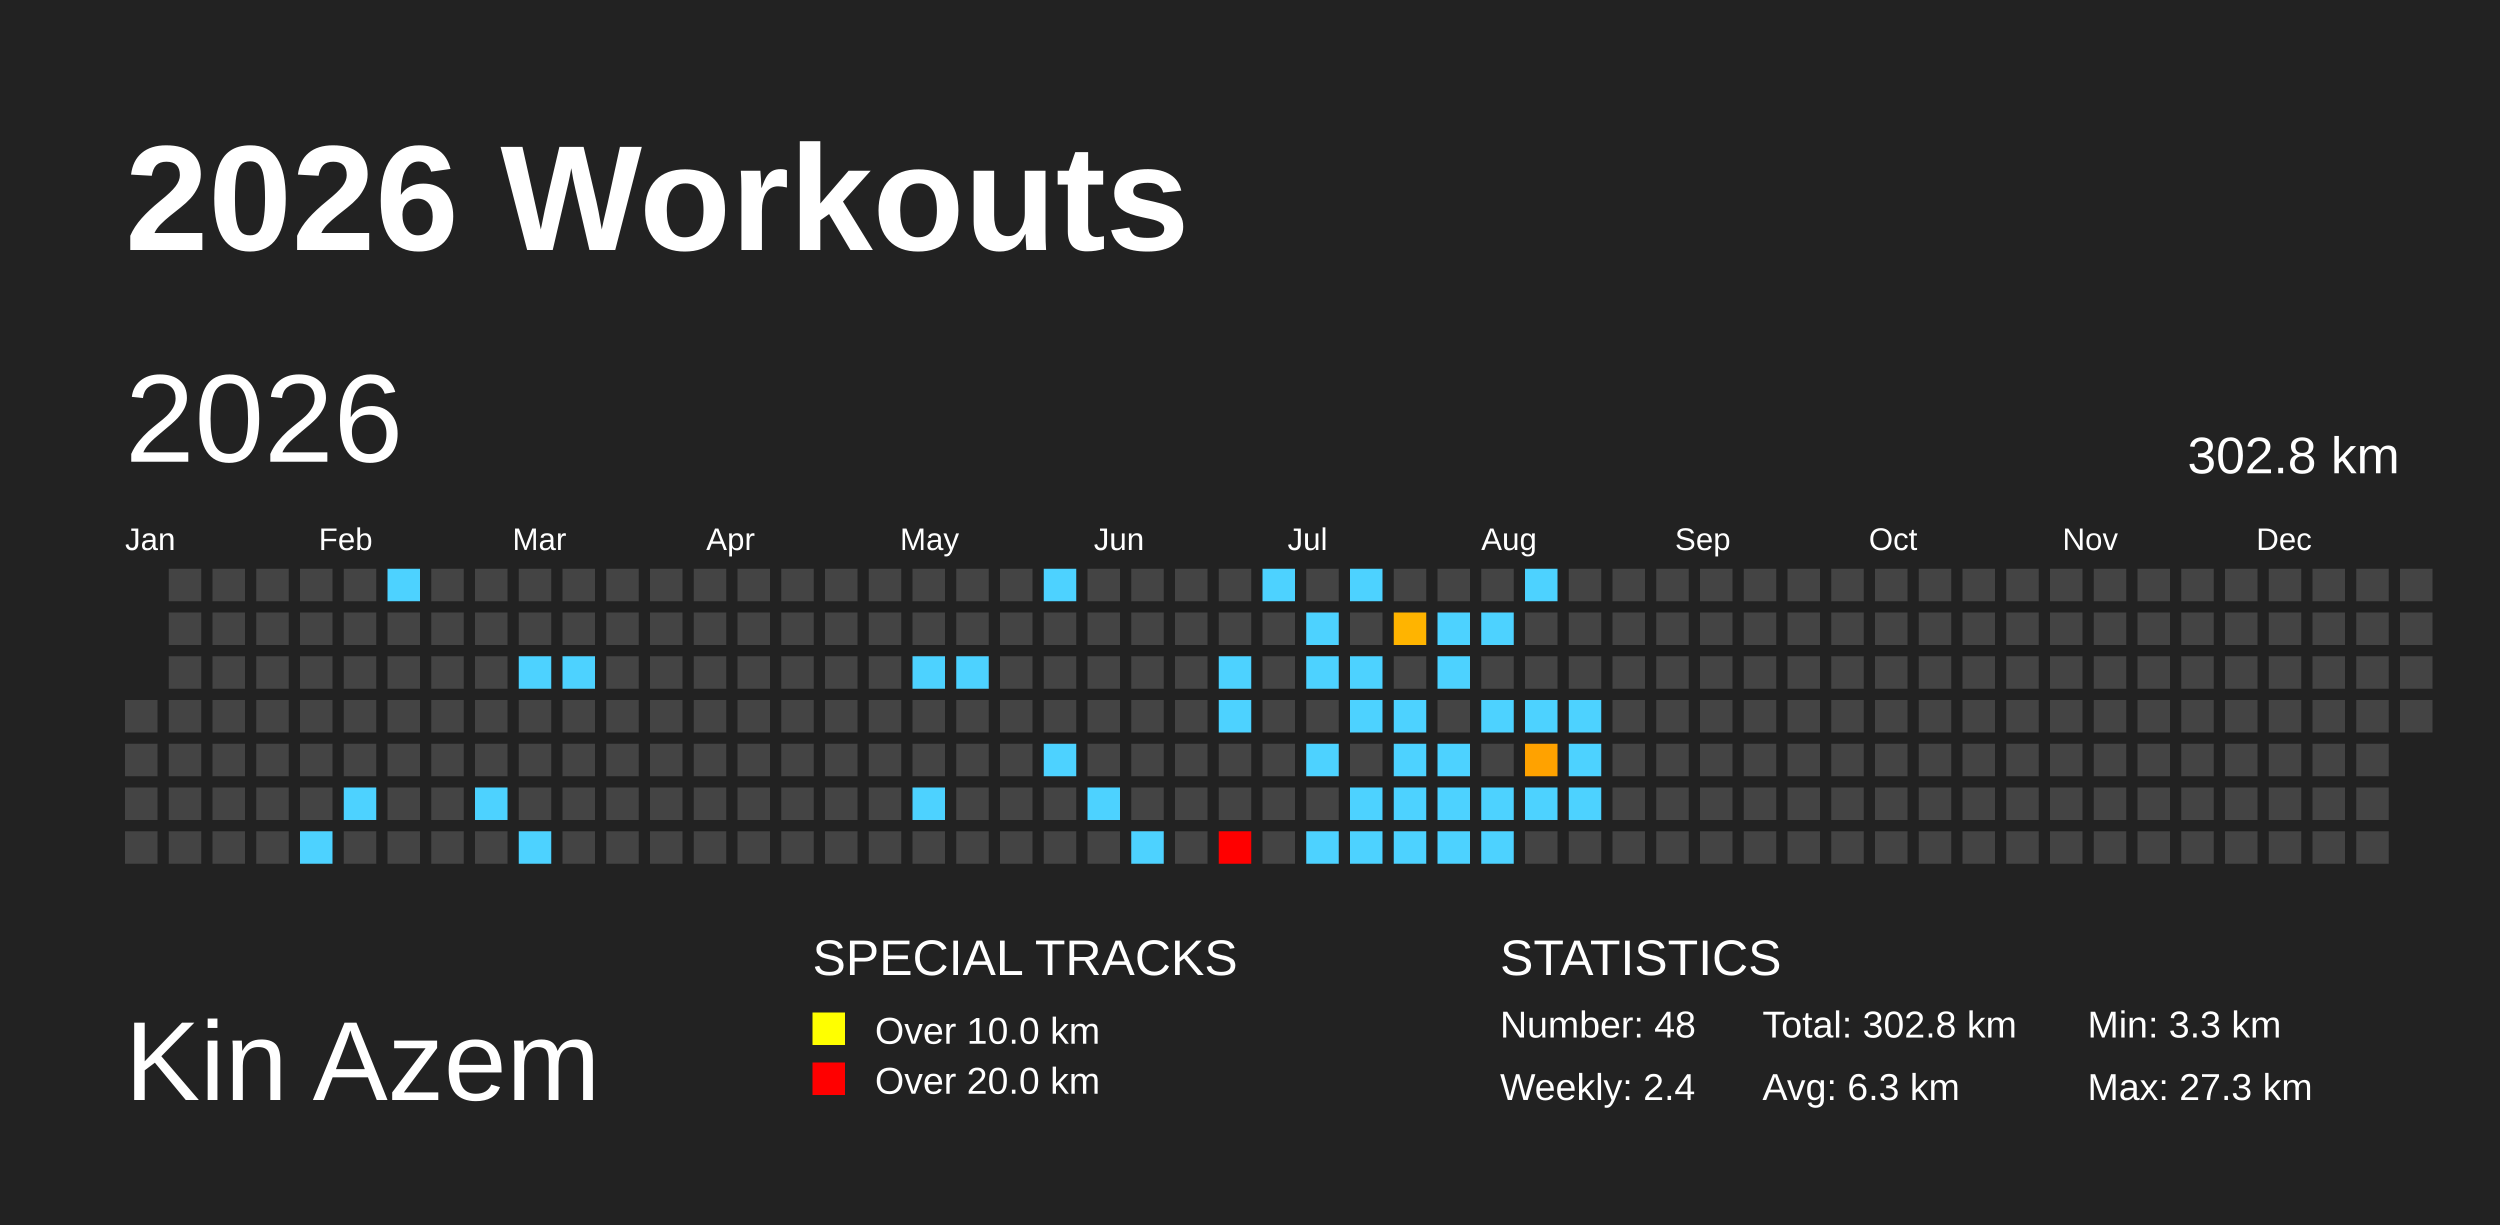
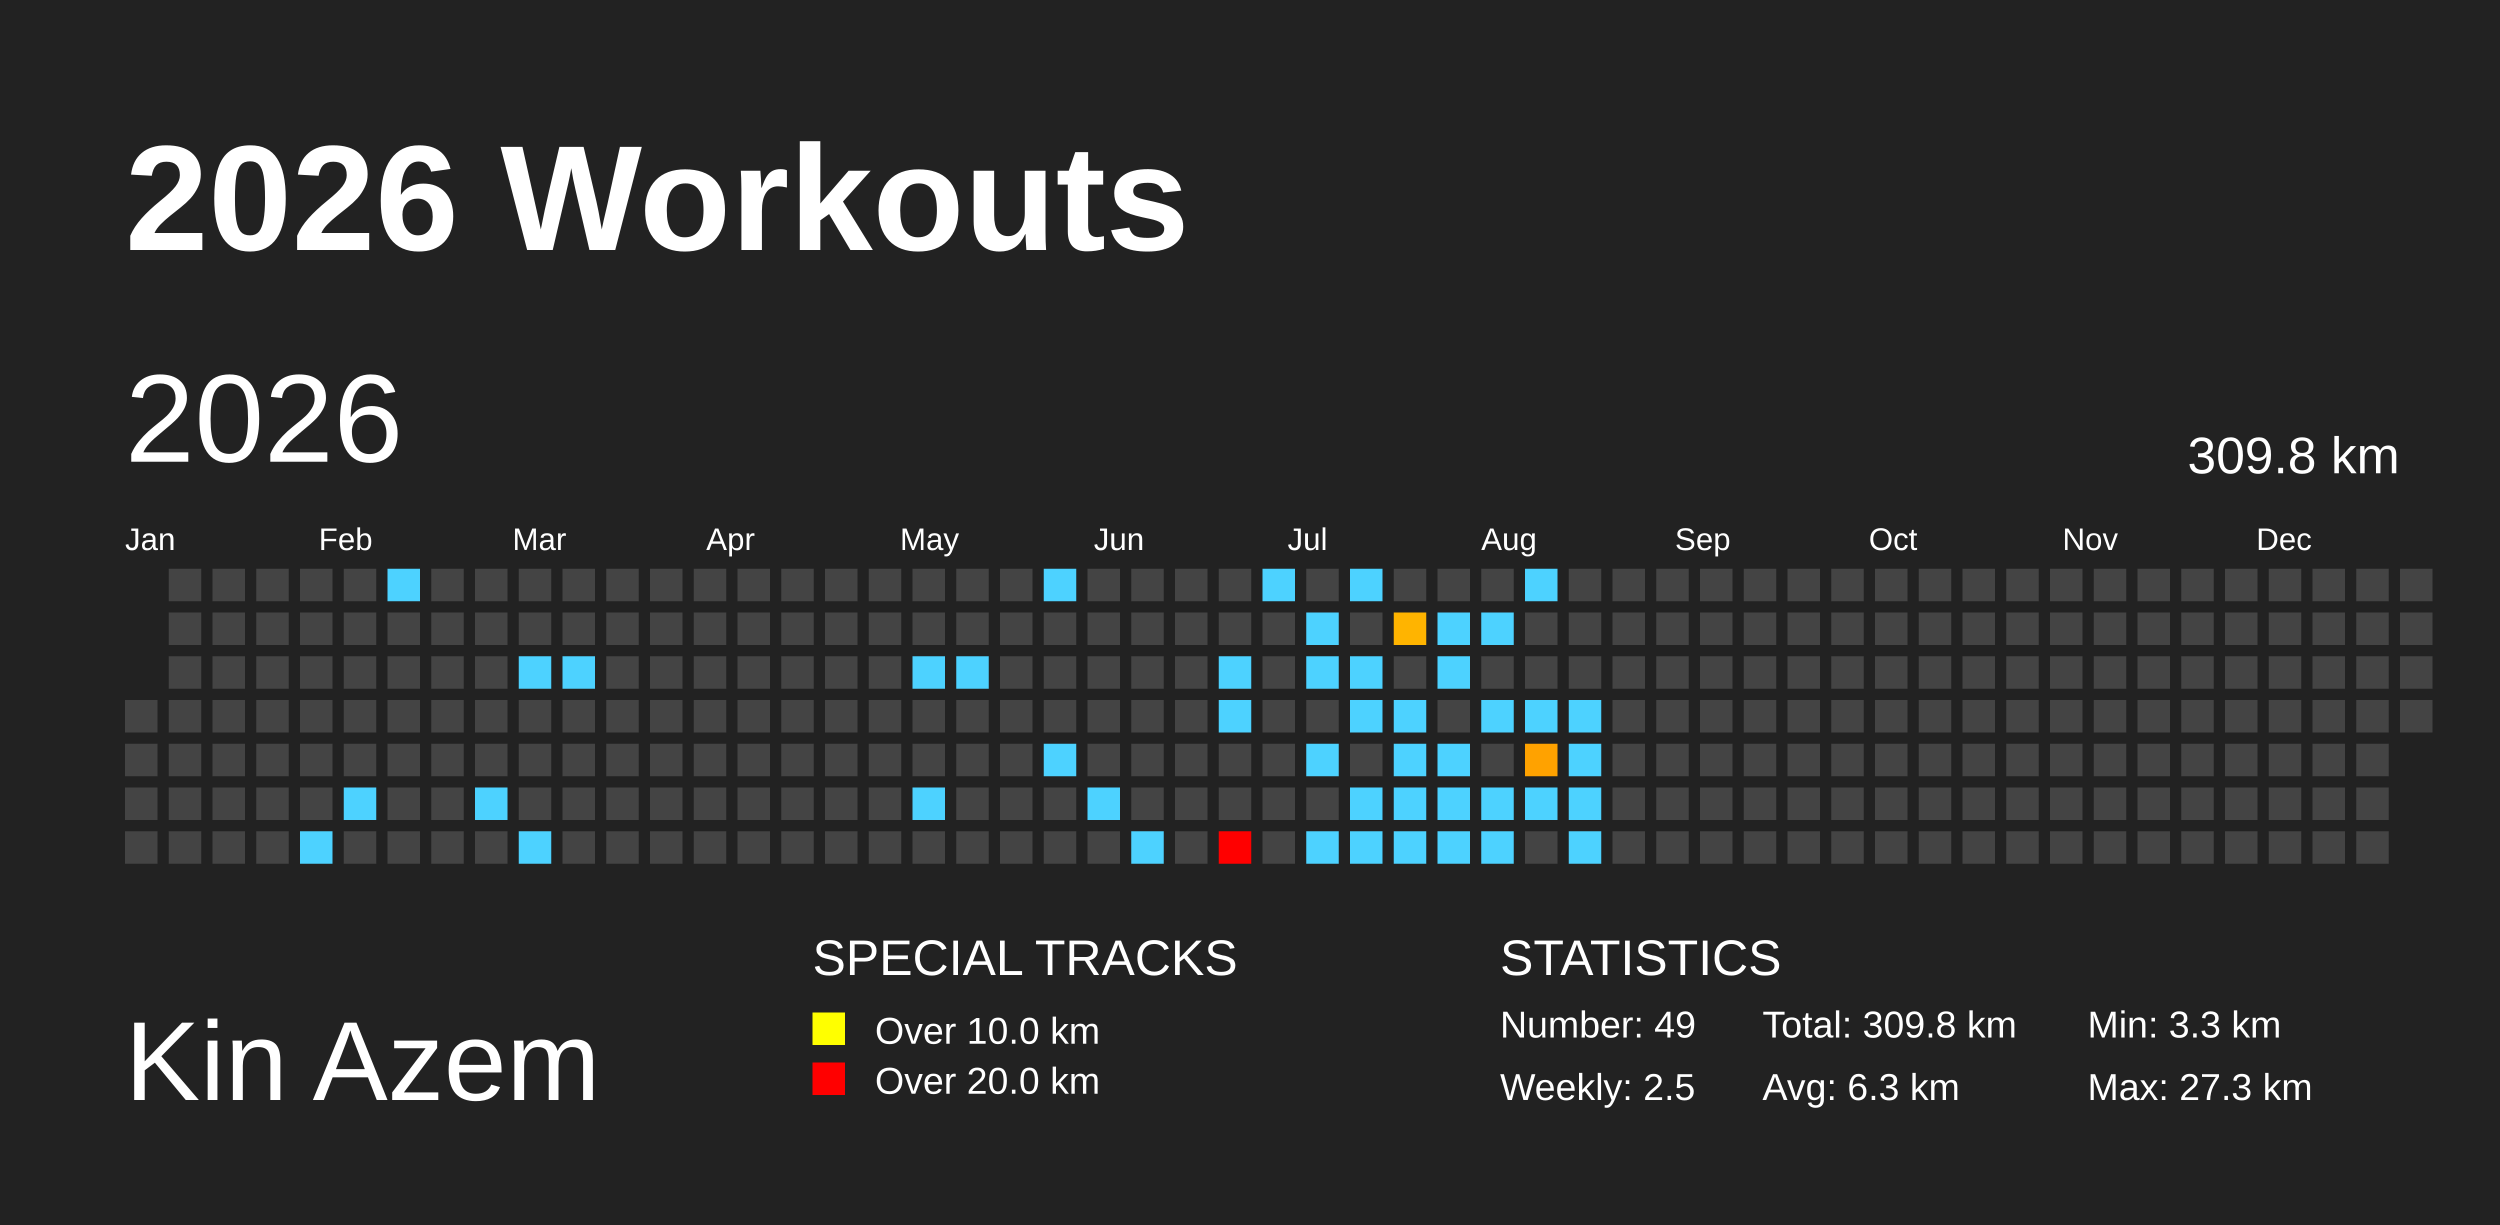
<svg xmlns="http://www.w3.org/2000/svg" baseProfile="full" height="98mm" version="1.1" viewBox="0,0,200,98" width="200mm">
  <defs>
    <pattern height="2" id="indoor-stripe" patternUnits="userSpaceOnUse" width="2">
      <line stroke="white" stroke-opacity="0.45" stroke-width="0.5" x1="0" x2="2" y1="2" y2="0" />
    </pattern>
  </defs>
  <rect fill="#222222" height="98" width="200" x="0" y="0" />
  <text fill="#FFFFFF" style="font-size:12px; font-family:Arial; font-weight:bold;" x="10" y="20">2026 Workouts</text>
  <text fill="#FFFFFF" style="font-size:9px; font-family:Arial" x="10" y="88">Kin Azem</text>
  <text fill="#FFFFFF" style="font-size:4px; font-family:Arial" x="65" y="78">SPECIAL TRACKS</text>
  <rect fill="yellow" height="2.6" width="2.6" x="65" y="81" />
  <text fill="#FFFFFF" style="font-size:3px; font-family:Arial" x="70" y="83.5">Over 10.0 km</text>
  <rect fill="red" height="2.6" width="2.6" x="65" y="85" />
  <text fill="#FFFFFF" style="font-size:3px; font-family:Arial" x="70" y="87.5">Over 20.0 km</text>
  <text fill="#FFFFFF" style="font-size:4px; font-family:Arial" x="120" y="78">STATISTICS</text>
-   <text fill="#FFFFFF" style="font-size:3px; font-family:Arial" x="120" y="83">Number: 48</text>
-   <text fill="#FFFFFF" style="font-size:3px; font-family:Arial" x="120" y="88">Weekly: 2.4</text>
-   <text fill="#FFFFFF" style="font-size:3px; font-family:Arial" x="141" y="83">Total: 302.8 km</text>
+   <text fill="#FFFFFF" style="font-size:3px; font-family:Arial" x="120" y="83">Number: 49</text>
+   <text fill="#FFFFFF" style="font-size:3px; font-family:Arial" x="120" y="88">Weekly: 2.5</text>
+   <text fill="#FFFFFF" style="font-size:3px; font-family:Arial" x="141" y="83">Total: 309.8 km</text>
  <text fill="#FFFFFF" style="font-size:3px; font-family:Arial" x="141" y="88">Avg: 6.3 km</text>
  <text fill="#FFFFFF" style="font-size:3px; font-family:Arial" x="167" y="83">Min: 3.3 km</text>
  <text fill="#FFFFFF" style="font-size:3px; font-family:Arial" x="167" y="88">Max: 27.3 km</text>
  <text dominant-baseline="hanging" fill="#FFFFFF" style="font-size:10.0px; font-family:Arial;" x="10" y="30">2026</text>
-   <text dominant-baseline="hanging" fill="#FFFFFF" style="font-size:4.125px; font-family:Arial;" x="175" y="35">302.8 km</text>
+   <text dominant-baseline="hanging" fill="#FFFFFF" style="font-size:4.125px; font-family:Arial;" x="175" y="35">309.8 km</text>
  <text fill="#FFFFFF" style="font-size:2.5px; font-family:Arial" x="10.0" y="44">Jan</text>
  <text fill="#FFFFFF" style="font-size:2.5px; font-family:Arial" x="25.5" y="44">Feb</text>
  <text fill="#FFFFFF" style="font-size:2.5px; font-family:Arial" x="41.0" y="44">Mar</text>
  <text fill="#FFFFFF" style="font-size:2.5px; font-family:Arial" x="56.5" y="44">Apr</text>
  <text fill="#FFFFFF" style="font-size:2.5px; font-family:Arial" x="72.0" y="44">May</text>
  <text fill="#FFFFFF" style="font-size:2.5px; font-family:Arial" x="87.5" y="44">Jun</text>
  <text fill="#FFFFFF" style="font-size:2.5px; font-family:Arial" x="103.0" y="44">Jul</text>
  <text fill="#FFFFFF" style="font-size:2.5px; font-family:Arial" x="118.5" y="44">Aug</text>
  <text fill="#FFFFFF" style="font-size:2.5px; font-family:Arial" x="134.0" y="44">Sep</text>
  <text fill="#FFFFFF" style="font-size:2.5px; font-family:Arial" x="149.5" y="44">Oct</text>
  <text fill="#FFFFFF" style="font-size:2.5px; font-family:Arial" x="165.0" y="44">Nov</text>
  <text fill="#FFFFFF" style="font-size:2.5px; font-family:Arial" x="180.5" y="44">Dec</text>
  <rect fill="#444444" height="2.6" width="2.6" x="10.0" y="56.0" />
  <rect fill="#444444" height="2.6" width="2.6" x="10.0" y="59.5" />
  <rect fill="#444444" height="2.6" width="2.6" x="10.0" y="63.0" />
  <rect fill="#444444" height="2.6" width="2.6" x="10.0" y="66.5" />
  <rect fill="#444444" height="2.6" width="2.6" x="13.5" y="45.5" />
  <rect fill="#444444" height="2.6" width="2.6" x="13.5" y="49.0" />
  <rect fill="#444444" height="2.6" width="2.6" x="13.5" y="52.5" />
  <rect fill="#444444" height="2.6" width="2.6" x="13.5" y="56.0" />
  <rect fill="#444444" height="2.6" width="2.6" x="13.5" y="59.5" />
  <rect fill="#444444" height="2.6" width="2.6" x="13.5" y="63.0" />
  <rect fill="#444444" height="2.6" width="2.6" x="13.5" y="66.5" />
  <rect fill="#444444" height="2.6" width="2.6" x="17.0" y="45.5" />
  <rect fill="#444444" height="2.6" width="2.6" x="17.0" y="49.0" />
  <rect fill="#444444" height="2.6" width="2.6" x="17.0" y="52.5" />
  <rect fill="#444444" height="2.6" width="2.6" x="17.0" y="56.0" />
  <rect fill="#444444" height="2.6" width="2.6" x="17.0" y="59.5" />
  <rect fill="#444444" height="2.6" width="2.6" x="17.0" y="63.0" />
  <rect fill="#444444" height="2.6" width="2.6" x="17.0" y="66.5" />
  <rect fill="#444444" height="2.6" width="2.6" x="20.5" y="45.5" />
  <rect fill="#444444" height="2.6" width="2.6" x="20.5" y="49.0" />
  <rect fill="#444444" height="2.6" width="2.6" x="20.5" y="52.5" />
  <rect fill="#444444" height="2.6" width="2.6" x="20.5" y="56.0" />
  <rect fill="#444444" height="2.6" width="2.6" x="20.5" y="59.5" />
  <rect fill="#444444" height="2.6" width="2.6" x="20.5" y="63.0" />
  <rect fill="#444444" height="2.6" width="2.6" x="20.5" y="66.5" />
  <rect fill="#444444" height="2.6" width="2.6" x="24.0" y="45.5" />
  <rect fill="#444444" height="2.6" width="2.6" x="24.0" y="49.0" />
  <rect fill="#444444" height="2.6" width="2.6" x="24.0" y="52.5" />
  <rect fill="#444444" height="2.6" width="2.6" x="24.0" y="56.0" />
  <rect fill="#444444" height="2.6" width="2.6" x="24.0" y="59.5" />
  <rect fill="#444444" height="2.6" width="2.6" x="24.0" y="63.0" />
  <rect fill="#4dd2ff" height="2.6" width="2.6" x="24.0" y="66.5" />
  <rect fill="#444444" height="2.6" width="2.6" x="27.5" y="45.5" />
  <rect fill="#444444" height="2.6" width="2.6" x="27.5" y="49.0" />
  <rect fill="#444444" height="2.6" width="2.6" x="27.5" y="52.5" />
  <rect fill="#444444" height="2.6" width="2.6" x="27.5" y="56.0" />
  <rect fill="#444444" height="2.6" width="2.6" x="27.5" y="59.5" />
  <rect fill="#4dd2ff" height="2.6" width="2.6" x="27.5" y="63.0" />
  <rect fill="#444444" height="2.6" width="2.6" x="27.5" y="66.5" />
  <rect fill="#4dd2ff" height="2.6" width="2.6" x="31.0" y="45.5" />
  <rect fill="#444444" height="2.6" width="2.6" x="31.0" y="49.0" />
  <rect fill="#444444" height="2.6" width="2.6" x="31.0" y="52.5" />
  <rect fill="#444444" height="2.6" width="2.6" x="31.0" y="56.0" />
  <rect fill="#444444" height="2.6" width="2.6" x="31.0" y="59.5" />
  <rect fill="#444444" height="2.6" width="2.6" x="31.0" y="63.0" />
  <rect fill="#444444" height="2.6" width="2.6" x="31.0" y="66.5" />
  <rect fill="#444444" height="2.6" width="2.6" x="34.5" y="45.5" />
  <rect fill="#444444" height="2.6" width="2.6" x="34.5" y="49.0" />
  <rect fill="#444444" height="2.6" width="2.6" x="34.5" y="52.5" />
  <rect fill="#444444" height="2.6" width="2.6" x="34.5" y="56.0" />
  <rect fill="#444444" height="2.6" width="2.6" x="34.5" y="59.5" />
  <rect fill="#444444" height="2.6" width="2.6" x="34.5" y="63.0" />
  <rect fill="#444444" height="2.6" width="2.6" x="34.5" y="66.5" />
  <rect fill="#444444" height="2.6" width="2.6" x="38.0" y="45.5" />
  <rect fill="#444444" height="2.6" width="2.6" x="38.0" y="49.0" />
  <rect fill="#444444" height="2.6" width="2.6" x="38.0" y="52.5" />
  <rect fill="#444444" height="2.6" width="2.6" x="38.0" y="56.0" />
  <rect fill="#444444" height="2.6" width="2.6" x="38.0" y="59.5" />
  <rect fill="#4dd2ff" height="2.6" width="2.6" x="38.0" y="63.0" />
  <rect fill="#444444" height="2.6" width="2.6" x="38.0" y="66.5" />
  <rect fill="#444444" height="2.6" width="2.6" x="41.5" y="45.5" />
  <rect fill="#444444" height="2.6" width="2.6" x="41.5" y="49.0" />
  <rect fill="#4dd2ff" height="2.6" width="2.6" x="41.5" y="52.5" />
  <rect fill="#444444" height="2.6" width="2.6" x="41.5" y="56.0" />
  <rect fill="#444444" height="2.6" width="2.6" x="41.5" y="59.5" />
  <rect fill="#444444" height="2.6" width="2.6" x="41.5" y="63.0" />
  <rect fill="#4dd2ff" height="2.6" width="2.6" x="41.5" y="66.5" />
  <rect fill="#444444" height="2.6" width="2.6" x="45.0" y="45.5" />
  <rect fill="#444444" height="2.6" width="2.6" x="45.0" y="49.0" />
  <rect fill="#4dd2ff" height="2.6" width="2.6" x="45.0" y="52.5" />
  <rect fill="#444444" height="2.6" width="2.6" x="45.0" y="56.0" />
  <rect fill="#444444" height="2.6" width="2.6" x="45.0" y="59.5" />
  <rect fill="#444444" height="2.6" width="2.6" x="45.0" y="63.0" />
  <rect fill="#444444" height="2.6" width="2.6" x="45.0" y="66.5" />
  <rect fill="#444444" height="2.6" width="2.6" x="48.5" y="45.5" />
  <rect fill="#444444" height="2.6" width="2.6" x="48.5" y="49.0" />
  <rect fill="#444444" height="2.6" width="2.6" x="48.5" y="52.5" />
  <rect fill="#444444" height="2.6" width="2.6" x="48.5" y="56.0" />
  <rect fill="#444444" height="2.6" width="2.6" x="48.5" y="59.5" />
  <rect fill="#444444" height="2.6" width="2.6" x="48.5" y="63.0" />
  <rect fill="#444444" height="2.6" width="2.6" x="48.5" y="66.5" />
  <rect fill="#444444" height="2.6" width="2.6" x="52.0" y="45.5" />
  <rect fill="#444444" height="2.6" width="2.6" x="52.0" y="49.0" />
  <rect fill="#444444" height="2.6" width="2.6" x="52.0" y="52.5" />
  <rect fill="#444444" height="2.6" width="2.6" x="52.0" y="56.0" />
  <rect fill="#444444" height="2.6" width="2.6" x="52.0" y="59.5" />
  <rect fill="#444444" height="2.6" width="2.6" x="52.0" y="63.0" />
  <rect fill="#444444" height="2.6" width="2.6" x="52.0" y="66.5" />
  <rect fill="#444444" height="2.6" width="2.6" x="55.5" y="45.5" />
  <rect fill="#444444" height="2.6" width="2.6" x="55.5" y="49.0" />
  <rect fill="#444444" height="2.6" width="2.6" x="55.5" y="52.5" />
  <rect fill="#444444" height="2.6" width="2.6" x="55.5" y="56.0" />
  <rect fill="#444444" height="2.6" width="2.6" x="55.5" y="59.5" />
  <rect fill="#444444" height="2.6" width="2.6" x="55.5" y="63.0" />
  <rect fill="#444444" height="2.6" width="2.6" x="55.5" y="66.5" />
  <rect fill="#444444" height="2.6" width="2.6" x="59.0" y="45.5" />
  <rect fill="#444444" height="2.6" width="2.6" x="59.0" y="49.0" />
  <rect fill="#444444" height="2.6" width="2.6" x="59.0" y="52.5" />
  <rect fill="#444444" height="2.6" width="2.6" x="59.0" y="56.0" />
  <rect fill="#444444" height="2.6" width="2.6" x="59.0" y="59.5" />
  <rect fill="#444444" height="2.6" width="2.6" x="59.0" y="63.0" />
  <rect fill="#444444" height="2.6" width="2.6" x="59.0" y="66.5" />
  <rect fill="#444444" height="2.6" width="2.6" x="62.5" y="45.5" />
  <rect fill="#444444" height="2.6" width="2.6" x="62.5" y="49.0" />
  <rect fill="#444444" height="2.6" width="2.6" x="62.5" y="52.5" />
  <rect fill="#444444" height="2.6" width="2.6" x="62.5" y="56.0" />
  <rect fill="#444444" height="2.6" width="2.6" x="62.5" y="59.5" />
  <rect fill="#444444" height="2.6" width="2.6" x="62.5" y="63.0" />
  <rect fill="#444444" height="2.6" width="2.6" x="62.5" y="66.5" />
  <rect fill="#444444" height="2.6" width="2.6" x="66.0" y="45.5" />
  <rect fill="#444444" height="2.6" width="2.6" x="66.0" y="49.0" />
  <rect fill="#444444" height="2.6" width="2.6" x="66.0" y="52.5" />
  <rect fill="#444444" height="2.6" width="2.6" x="66.0" y="56.0" />
  <rect fill="#444444" height="2.6" width="2.6" x="66.0" y="59.5" />
  <rect fill="#444444" height="2.6" width="2.6" x="66.0" y="63.0" />
  <rect fill="#444444" height="2.6" width="2.6" x="66.0" y="66.5" />
  <rect fill="#444444" height="2.6" width="2.6" x="69.5" y="45.5" />
  <rect fill="#444444" height="2.6" width="2.6" x="69.5" y="49.0" />
  <rect fill="#444444" height="2.6" width="2.6" x="69.5" y="52.5" />
  <rect fill="#444444" height="2.6" width="2.6" x="69.5" y="56.0" />
  <rect fill="#444444" height="2.6" width="2.6" x="69.5" y="59.5" />
  <rect fill="#444444" height="2.6" width="2.6" x="69.5" y="63.0" />
  <rect fill="#444444" height="2.6" width="2.6" x="69.5" y="66.5" />
  <rect fill="#444444" height="2.6" width="2.6" x="73.0" y="45.5" />
  <rect fill="#444444" height="2.6" width="2.6" x="73.0" y="49.0" />
  <rect fill="#4dd2ff" height="2.6" width="2.6" x="73.0" y="52.5" />
  <rect fill="#444444" height="2.6" width="2.6" x="73.0" y="56.0" />
  <rect fill="#444444" height="2.6" width="2.6" x="73.0" y="59.5" />
  <rect fill="#4dd2ff" height="2.6" width="2.6" x="73.0" y="63.0" />
  <rect fill="#444444" height="2.6" width="2.6" x="73.0" y="66.5" />
  <rect fill="#444444" height="2.6" width="2.6" x="76.5" y="45.5" />
  <rect fill="#444444" height="2.6" width="2.6" x="76.5" y="49.0" />
  <rect fill="#4dd2ff" height="2.6" width="2.6" x="76.5" y="52.5" />
  <rect fill="#444444" height="2.6" width="2.6" x="76.5" y="56.0" />
  <rect fill="#444444" height="2.6" width="2.6" x="76.5" y="59.5" />
  <rect fill="#444444" height="2.6" width="2.6" x="76.5" y="63.0" />
  <rect fill="#444444" height="2.6" width="2.6" x="76.5" y="66.5" />
  <rect fill="#444444" height="2.6" width="2.6" x="80.0" y="45.5" />
  <rect fill="#444444" height="2.6" width="2.6" x="80.0" y="49.0" />
  <rect fill="#444444" height="2.6" width="2.6" x="80.0" y="52.5" />
  <rect fill="#444444" height="2.6" width="2.6" x="80.0" y="56.0" />
  <rect fill="#444444" height="2.6" width="2.6" x="80.0" y="59.5" />
  <rect fill="#444444" height="2.6" width="2.6" x="80.0" y="63.0" />
  <rect fill="#444444" height="2.6" width="2.6" x="80.0" y="66.5" />
  <rect fill="#4dd2ff" height="2.6" width="2.6" x="83.5" y="45.5" />
  <rect fill="#444444" height="2.6" width="2.6" x="83.5" y="49.0" />
  <rect fill="#444444" height="2.6" width="2.6" x="83.5" y="52.5" />
  <rect fill="#444444" height="2.6" width="2.6" x="83.5" y="56.0" />
  <rect fill="#4dd2ff" height="2.6" width="2.6" x="83.5" y="59.5" />
  <rect fill="#444444" height="2.6" width="2.6" x="83.5" y="63.0" />
  <rect fill="#444444" height="2.6" width="2.6" x="83.5" y="66.5" />
  <rect fill="#444444" height="2.6" width="2.6" x="87.0" y="45.5" />
  <rect fill="#444444" height="2.6" width="2.6" x="87.0" y="49.0" />
  <rect fill="#444444" height="2.6" width="2.6" x="87.0" y="52.5" />
  <rect fill="#444444" height="2.6" width="2.6" x="87.0" y="56.0" />
  <rect fill="#444444" height="2.6" width="2.6" x="87.0" y="59.5" />
  <rect fill="#4dd2ff" height="2.6" width="2.6" x="87.0" y="63.0" />
  <rect fill="#444444" height="2.6" width="2.6" x="87.0" y="66.5" />
  <rect fill="#444444" height="2.6" width="2.6" x="90.5" y="45.5" />
  <rect fill="#444444" height="2.6" width="2.6" x="90.5" y="49.0" />
  <rect fill="#444444" height="2.6" width="2.6" x="90.5" y="52.5" />
  <rect fill="#444444" height="2.6" width="2.6" x="90.5" y="56.0" />
  <rect fill="#444444" height="2.6" width="2.6" x="90.5" y="59.5" />
  <rect fill="#444444" height="2.6" width="2.6" x="90.5" y="63.0" />
  <rect fill="#4dd2ff" height="2.6" width="2.6" x="90.5" y="66.5" />
  <rect fill="#444444" height="2.6" width="2.6" x="94.0" y="45.5" />
  <rect fill="#444444" height="2.6" width="2.6" x="94.0" y="49.0" />
  <rect fill="#444444" height="2.6" width="2.6" x="94.0" y="52.5" />
  <rect fill="#444444" height="2.6" width="2.6" x="94.0" y="56.0" />
  <rect fill="#444444" height="2.6" width="2.6" x="94.0" y="59.5" />
  <rect fill="#444444" height="2.6" width="2.6" x="94.0" y="63.0" />
  <rect fill="#444444" height="2.6" width="2.6" x="94.0" y="66.5" />
  <rect fill="#444444" height="2.6" width="2.6" x="97.5" y="45.5" />
  <rect fill="#444444" height="2.6" width="2.6" x="97.5" y="49.0" />
  <rect fill="#4dd2ff" height="2.6" width="2.6" x="97.5" y="52.5" />
  <rect fill="#4dd2ff" height="2.6" width="2.6" x="97.5" y="56.0" />
  <rect fill="#444444" height="2.6" width="2.6" x="97.5" y="59.5" />
  <rect fill="#444444" height="2.6" width="2.6" x="97.5" y="63.0" />
  <rect fill="red" height="2.6" width="2.6" x="97.5" y="66.5" />
  <rect fill="#4dd2ff" height="2.6" width="2.6" x="101.0" y="45.5" />
  <rect fill="#444444" height="2.6" width="2.6" x="101.0" y="49.0" />
  <rect fill="#444444" height="2.6" width="2.6" x="101.0" y="52.5" />
  <rect fill="#444444" height="2.6" width="2.6" x="101.0" y="56.0" />
  <rect fill="#444444" height="2.6" width="2.6" x="101.0" y="59.5" />
  <rect fill="#444444" height="2.6" width="2.6" x="101.0" y="63.0" />
  <rect fill="#444444" height="2.6" width="2.6" x="101.0" y="66.5" />
  <rect fill="#444444" height="2.6" width="2.6" x="104.5" y="45.5" />
  <rect fill="#4dd2ff" height="2.6" width="2.6" x="104.5" y="49.0" />
  <rect fill="#4dd2ff" height="2.6" width="2.6" x="104.5" y="52.5" />
  <rect fill="#444444" height="2.6" width="2.6" x="104.5" y="56.0" />
  <rect fill="#4dd2ff" height="2.6" width="2.6" x="104.5" y="59.5" />
  <rect fill="#444444" height="2.6" width="2.6" x="104.5" y="63.0" />
  <rect fill="#4dd2ff" height="2.6" width="2.6" x="104.5" y="66.5" />
  <rect fill="#4dd2ff" height="2.6" width="2.6" x="108.0" y="45.5" />
  <rect fill="#444444" height="2.6" width="2.6" x="108.0" y="49.0" />
  <rect fill="#4dd2ff" height="2.6" width="2.6" x="108.0" y="52.5" />
  <rect fill="#4dd2ff" height="2.6" width="2.6" x="108.0" y="56.0" />
  <rect fill="#444444" height="2.6" width="2.6" x="108.0" y="59.5" />
  <rect fill="#4dd2ff" height="2.6" width="2.6" x="108.0" y="63.0" />
  <rect fill="#4dd2ff" height="2.6" width="2.6" x="108.0" y="66.5" />
  <rect fill="#444444" height="2.6" width="2.6" x="111.5" y="45.5" />
  <rect fill="#ffb400" height="2.6" width="2.6" x="111.5" y="49.0" />
  <rect fill="#444444" height="2.6" width="2.6" x="111.5" y="52.5" />
  <rect fill="#4dd2ff" height="2.6" width="2.6" x="111.5" y="56.0" />
  <rect fill="#4dd2ff" height="2.6" width="2.6" x="111.5" y="59.5" />
  <rect fill="#4dd2ff" height="2.6" width="2.6" x="111.5" y="63.0" />
  <rect fill="#4dd2ff" height="2.6" width="2.6" x="111.5" y="66.5" />
  <rect fill="#444444" height="2.6" width="2.6" x="115.0" y="45.5" />
  <rect fill="#4dd2ff" height="2.6" width="2.6" x="115.0" y="49.0" />
  <rect fill="#4dd2ff" height="2.6" width="2.6" x="115.0" y="52.5" />
  <rect fill="#444444" height="2.6" width="2.6" x="115.0" y="56.0" />
  <rect fill="#4dd2ff" height="2.6" width="2.6" x="115.0" y="59.5" />
  <rect fill="#4dd2ff" height="2.6" width="2.6" x="115.0" y="63.0" />
  <rect fill="#4dd2ff" height="2.6" width="2.6" x="115.0" y="66.5" />
  <rect fill="#444444" height="2.6" width="2.6" x="118.5" y="45.5" />
  <rect fill="#4dd2ff" height="2.6" width="2.6" x="118.5" y="49.0" />
  <rect fill="#444444" height="2.6" width="2.6" x="118.5" y="52.5" />
  <rect fill="#4dd2ff" height="2.6" width="2.6" x="118.5" y="56.0" />
  <rect fill="#444444" height="2.6" width="2.6" x="118.5" y="59.5" />
  <rect fill="#4dd2ff" height="2.6" width="2.6" x="118.5" y="63.0" />
  <rect fill="#4dd2ff" height="2.6" width="2.6" x="118.5" y="66.5" />
  <rect fill="#4dd2ff" height="2.6" width="2.6" x="122.0" y="45.5" />
  <rect fill="#444444" height="2.6" width="2.6" x="122.0" y="49.0" />
  <rect fill="#444444" height="2.6" width="2.6" x="122.0" y="52.5" />
  <rect fill="#4dd2ff" height="2.6" width="2.6" x="122.0" y="56.0" />
  <rect fill="#ffa200" height="2.6" width="2.6" x="122.0" y="59.5" />
  <rect fill="#4dd2ff" height="2.6" width="2.6" x="122.0" y="63.0" />
  <rect fill="#444444" height="2.6" width="2.6" x="122.0" y="66.5" />
  <rect fill="#444444" height="2.6" width="2.6" x="125.5" y="45.5" />
  <rect fill="#444444" height="2.6" width="2.6" x="125.5" y="49.0" />
  <rect fill="#444444" height="2.6" width="2.6" x="125.5" y="52.5" />
  <rect fill="#4dd2ff" height="2.6" width="2.6" x="125.5" y="56.0" />
  <rect fill="#4dd2ff" height="2.6" width="2.6" x="125.5" y="59.5" />
  <rect fill="#4dd2ff" height="2.6" width="2.6" x="125.5" y="63.0" />
-   <rect fill="#444444" height="2.6" width="2.6" x="125.5" y="66.5" />
+   <rect fill="#4dd2ff" height="2.6" width="2.6" x="125.5" y="66.5" />
  <rect fill="#444444" height="2.6" width="2.6" x="129.0" y="45.5" />
  <rect fill="#444444" height="2.6" width="2.6" x="129.0" y="49.0" />
  <rect fill="#444444" height="2.6" width="2.6" x="129.0" y="52.5" />
  <rect fill="#444444" height="2.6" width="2.6" x="129.0" y="56.0" />
  <rect fill="#444444" height="2.6" width="2.6" x="129.0" y="59.5" />
  <rect fill="#444444" height="2.6" width="2.6" x="129.0" y="63.0" />
  <rect fill="#444444" height="2.6" width="2.6" x="129.0" y="66.5" />
  <rect fill="#444444" height="2.6" width="2.6" x="132.5" y="45.5" />
  <rect fill="#444444" height="2.6" width="2.6" x="132.5" y="49.0" />
  <rect fill="#444444" height="2.6" width="2.6" x="132.5" y="52.5" />
  <rect fill="#444444" height="2.6" width="2.6" x="132.5" y="56.0" />
  <rect fill="#444444" height="2.6" width="2.6" x="132.5" y="59.5" />
  <rect fill="#444444" height="2.6" width="2.6" x="132.5" y="63.0" />
  <rect fill="#444444" height="2.6" width="2.6" x="132.5" y="66.5" />
  <rect fill="#444444" height="2.6" width="2.6" x="136.0" y="45.5" />
  <rect fill="#444444" height="2.6" width="2.6" x="136.0" y="49.0" />
  <rect fill="#444444" height="2.6" width="2.6" x="136.0" y="52.5" />
  <rect fill="#444444" height="2.6" width="2.6" x="136.0" y="56.0" />
  <rect fill="#444444" height="2.6" width="2.6" x="136.0" y="59.5" />
  <rect fill="#444444" height="2.6" width="2.6" x="136.0" y="63.0" />
  <rect fill="#444444" height="2.6" width="2.6" x="136.0" y="66.5" />
  <rect fill="#444444" height="2.6" width="2.6" x="139.5" y="45.5" />
  <rect fill="#444444" height="2.6" width="2.6" x="139.5" y="49.0" />
  <rect fill="#444444" height="2.6" width="2.6" x="139.5" y="52.5" />
  <rect fill="#444444" height="2.6" width="2.6" x="139.5" y="56.0" />
  <rect fill="#444444" height="2.6" width="2.6" x="139.5" y="59.5" />
  <rect fill="#444444" height="2.6" width="2.6" x="139.5" y="63.0" />
  <rect fill="#444444" height="2.6" width="2.6" x="139.5" y="66.5" />
  <rect fill="#444444" height="2.6" width="2.6" x="143.0" y="45.5" />
  <rect fill="#444444" height="2.6" width="2.6" x="143.0" y="49.0" />
  <rect fill="#444444" height="2.6" width="2.6" x="143.0" y="52.5" />
  <rect fill="#444444" height="2.6" width="2.6" x="143.0" y="56.0" />
  <rect fill="#444444" height="2.6" width="2.6" x="143.0" y="59.5" />
  <rect fill="#444444" height="2.6" width="2.6" x="143.0" y="63.0" />
  <rect fill="#444444" height="2.6" width="2.6" x="143.0" y="66.5" />
  <rect fill="#444444" height="2.6" width="2.6" x="146.5" y="45.5" />
  <rect fill="#444444" height="2.6" width="2.6" x="146.5" y="49.0" />
  <rect fill="#444444" height="2.6" width="2.6" x="146.5" y="52.5" />
  <rect fill="#444444" height="2.6" width="2.6" x="146.5" y="56.0" />
  <rect fill="#444444" height="2.6" width="2.6" x="146.5" y="59.5" />
  <rect fill="#444444" height="2.6" width="2.6" x="146.5" y="63.0" />
  <rect fill="#444444" height="2.6" width="2.6" x="146.5" y="66.5" />
  <rect fill="#444444" height="2.6" width="2.6" x="150.0" y="45.5" />
  <rect fill="#444444" height="2.6" width="2.6" x="150.0" y="49.0" />
  <rect fill="#444444" height="2.6" width="2.6" x="150.0" y="52.5" />
  <rect fill="#444444" height="2.6" width="2.6" x="150.0" y="56.0" />
  <rect fill="#444444" height="2.6" width="2.6" x="150.0" y="59.5" />
  <rect fill="#444444" height="2.6" width="2.6" x="150.0" y="63.0" />
  <rect fill="#444444" height="2.6" width="2.6" x="150.0" y="66.5" />
  <rect fill="#444444" height="2.6" width="2.6" x="153.5" y="45.5" />
  <rect fill="#444444" height="2.6" width="2.6" x="153.5" y="49.0" />
  <rect fill="#444444" height="2.6" width="2.6" x="153.5" y="52.5" />
  <rect fill="#444444" height="2.6" width="2.6" x="153.5" y="56.0" />
  <rect fill="#444444" height="2.6" width="2.6" x="153.5" y="59.5" />
  <rect fill="#444444" height="2.6" width="2.6" x="153.5" y="63.0" />
  <rect fill="#444444" height="2.6" width="2.6" x="153.5" y="66.5" />
  <rect fill="#444444" height="2.6" width="2.6" x="157.0" y="45.5" />
  <rect fill="#444444" height="2.6" width="2.6" x="157.0" y="49.0" />
  <rect fill="#444444" height="2.6" width="2.6" x="157.0" y="52.5" />
  <rect fill="#444444" height="2.6" width="2.6" x="157.0" y="56.0" />
  <rect fill="#444444" height="2.6" width="2.6" x="157.0" y="59.5" />
  <rect fill="#444444" height="2.6" width="2.6" x="157.0" y="63.0" />
  <rect fill="#444444" height="2.6" width="2.6" x="157.0" y="66.5" />
  <rect fill="#444444" height="2.6" width="2.6" x="160.5" y="45.5" />
  <rect fill="#444444" height="2.6" width="2.6" x="160.5" y="49.0" />
  <rect fill="#444444" height="2.6" width="2.6" x="160.5" y="52.5" />
  <rect fill="#444444" height="2.6" width="2.6" x="160.5" y="56.0" />
  <rect fill="#444444" height="2.6" width="2.6" x="160.5" y="59.5" />
  <rect fill="#444444" height="2.6" width="2.6" x="160.5" y="63.0" />
  <rect fill="#444444" height="2.6" width="2.6" x="160.5" y="66.5" />
  <rect fill="#444444" height="2.6" width="2.6" x="164.0" y="45.5" />
  <rect fill="#444444" height="2.6" width="2.6" x="164.0" y="49.0" />
  <rect fill="#444444" height="2.6" width="2.6" x="164.0" y="52.5" />
  <rect fill="#444444" height="2.6" width="2.6" x="164.0" y="56.0" />
  <rect fill="#444444" height="2.6" width="2.6" x="164.0" y="59.5" />
  <rect fill="#444444" height="2.6" width="2.6" x="164.0" y="63.0" />
  <rect fill="#444444" height="2.6" width="2.6" x="164.0" y="66.5" />
  <rect fill="#444444" height="2.6" width="2.6" x="167.5" y="45.5" />
  <rect fill="#444444" height="2.6" width="2.6" x="167.5" y="49.0" />
  <rect fill="#444444" height="2.6" width="2.6" x="167.5" y="52.5" />
  <rect fill="#444444" height="2.6" width="2.6" x="167.5" y="56.0" />
  <rect fill="#444444" height="2.6" width="2.6" x="167.5" y="59.5" />
  <rect fill="#444444" height="2.6" width="2.6" x="167.5" y="63.0" />
  <rect fill="#444444" height="2.6" width="2.6" x="167.5" y="66.5" />
  <rect fill="#444444" height="2.6" width="2.6" x="171.0" y="45.5" />
  <rect fill="#444444" height="2.6" width="2.6" x="171.0" y="49.0" />
  <rect fill="#444444" height="2.6" width="2.6" x="171.0" y="52.5" />
  <rect fill="#444444" height="2.6" width="2.6" x="171.0" y="56.0" />
  <rect fill="#444444" height="2.6" width="2.6" x="171.0" y="59.5" />
  <rect fill="#444444" height="2.6" width="2.6" x="171.0" y="63.0" />
  <rect fill="#444444" height="2.6" width="2.6" x="171.0" y="66.5" />
  <rect fill="#444444" height="2.6" width="2.6" x="174.5" y="45.5" />
  <rect fill="#444444" height="2.6" width="2.6" x="174.5" y="49.0" />
  <rect fill="#444444" height="2.6" width="2.6" x="174.5" y="52.5" />
  <rect fill="#444444" height="2.6" width="2.6" x="174.5" y="56.0" />
  <rect fill="#444444" height="2.6" width="2.6" x="174.5" y="59.5" />
  <rect fill="#444444" height="2.6" width="2.6" x="174.5" y="63.0" />
  <rect fill="#444444" height="2.6" width="2.6" x="174.5" y="66.5" />
  <rect fill="#444444" height="2.6" width="2.6" x="178.0" y="45.5" />
  <rect fill="#444444" height="2.6" width="2.6" x="178.0" y="49.0" />
  <rect fill="#444444" height="2.6" width="2.6" x="178.0" y="52.5" />
  <rect fill="#444444" height="2.6" width="2.6" x="178.0" y="56.0" />
  <rect fill="#444444" height="2.6" width="2.6" x="178.0" y="59.5" />
  <rect fill="#444444" height="2.6" width="2.6" x="178.0" y="63.0" />
  <rect fill="#444444" height="2.6" width="2.6" x="178.0" y="66.5" />
  <rect fill="#444444" height="2.6" width="2.6" x="181.5" y="45.5" />
  <rect fill="#444444" height="2.6" width="2.6" x="181.5" y="49.0" />
  <rect fill="#444444" height="2.6" width="2.6" x="181.5" y="52.5" />
  <rect fill="#444444" height="2.6" width="2.6" x="181.5" y="56.0" />
  <rect fill="#444444" height="2.6" width="2.6" x="181.5" y="59.5" />
  <rect fill="#444444" height="2.6" width="2.6" x="181.5" y="63.0" />
  <rect fill="#444444" height="2.6" width="2.6" x="181.5" y="66.5" />
  <rect fill="#444444" height="2.6" width="2.6" x="185.0" y="45.5" />
  <rect fill="#444444" height="2.6" width="2.6" x="185.0" y="49.0" />
  <rect fill="#444444" height="2.6" width="2.6" x="185.0" y="52.5" />
  <rect fill="#444444" height="2.6" width="2.6" x="185.0" y="56.0" />
  <rect fill="#444444" height="2.6" width="2.6" x="185.0" y="59.5" />
  <rect fill="#444444" height="2.6" width="2.6" x="185.0" y="63.0" />
  <rect fill="#444444" height="2.6" width="2.6" x="185.0" y="66.5" />
  <rect fill="#444444" height="2.6" width="2.6" x="188.5" y="45.5" />
  <rect fill="#444444" height="2.6" width="2.6" x="188.5" y="49.0" />
  <rect fill="#444444" height="2.6" width="2.6" x="188.5" y="52.5" />
  <rect fill="#444444" height="2.6" width="2.6" x="188.5" y="56.0" />
  <rect fill="#444444" height="2.6" width="2.6" x="188.5" y="59.5" />
  <rect fill="#444444" height="2.6" width="2.6" x="188.5" y="63.0" />
  <rect fill="#444444" height="2.6" width="2.6" x="188.5" y="66.5" />
  <rect fill="#444444" height="2.6" width="2.6" x="192.0" y="45.5" />
  <rect fill="#444444" height="2.6" width="2.6" x="192.0" y="49.0" />
  <rect fill="#444444" height="2.6" width="2.6" x="192.0" y="52.5" />
  <rect fill="#444444" height="2.6" width="2.6" x="192.0" y="56.0" />
</svg>
